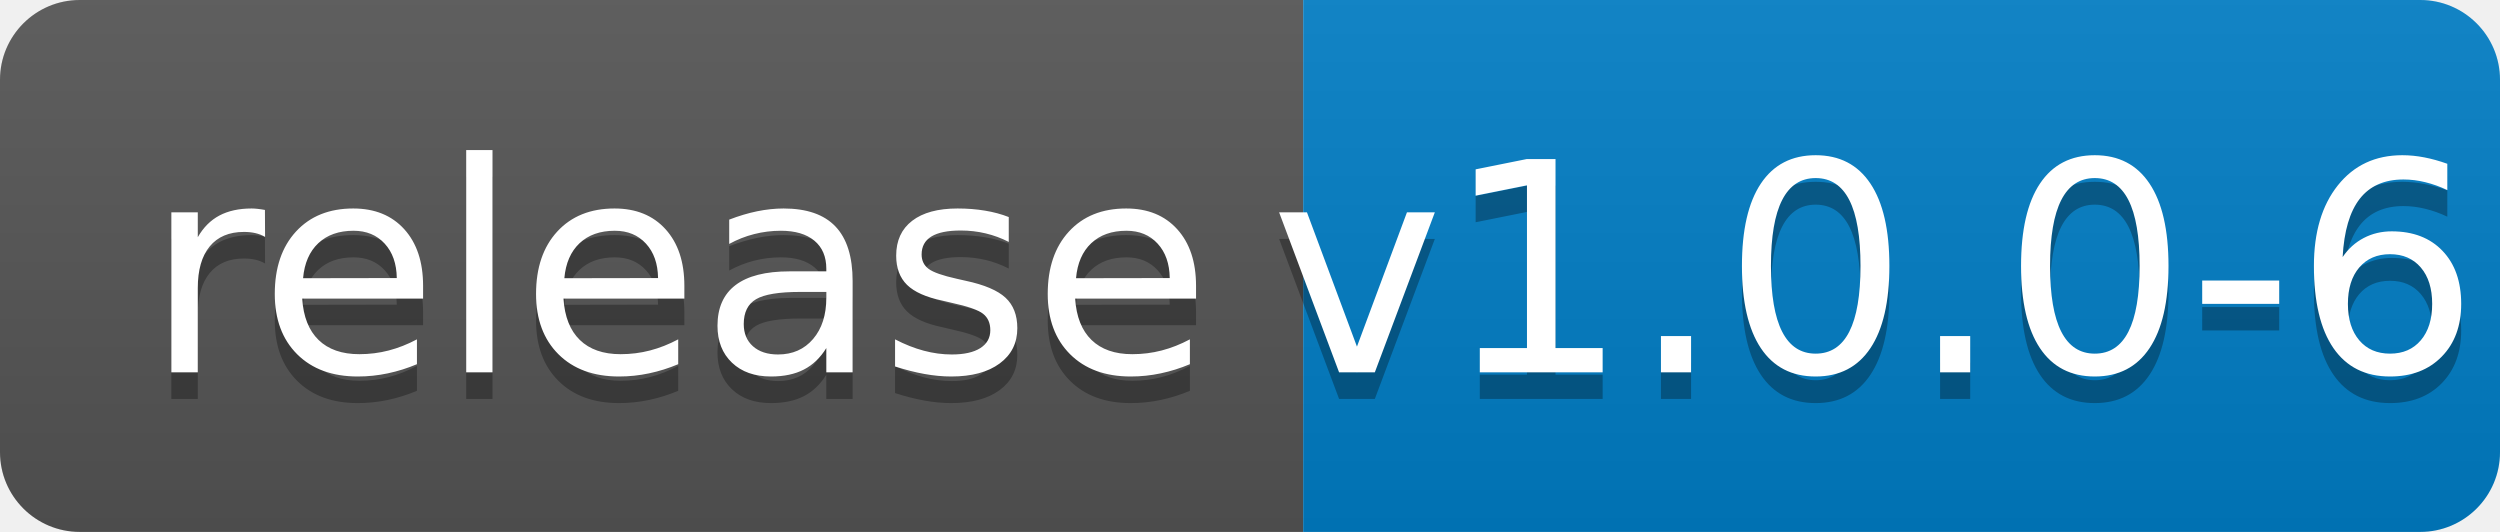
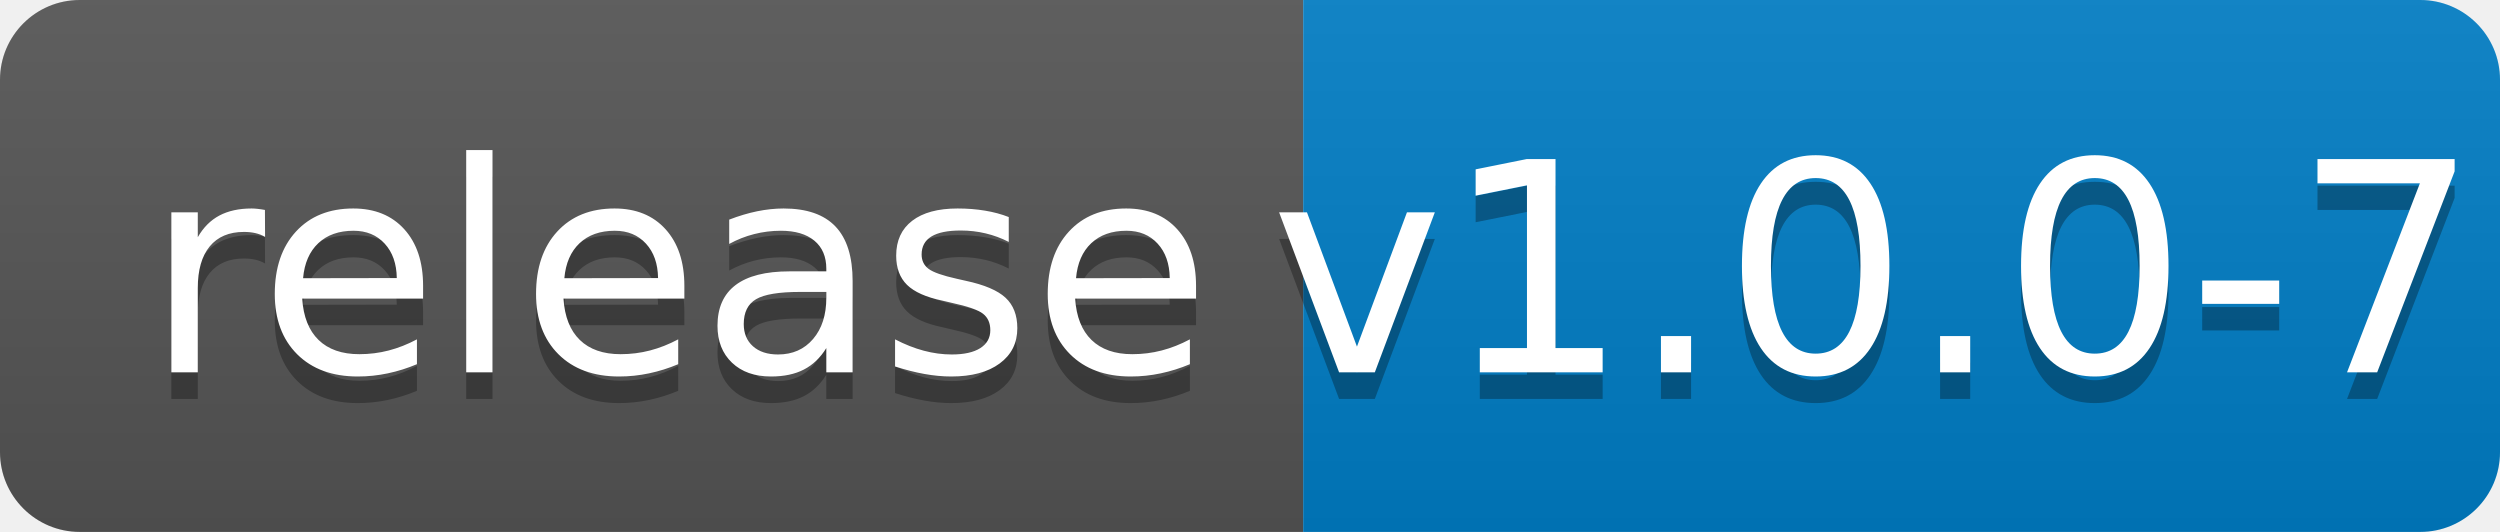
<svg xmlns="http://www.w3.org/2000/svg" width="94" height="20">
  <linearGradient id="b" x2="0" y2="100%">
    <stop offset="0" stop-color="#bbb" stop-opacity=".1" />
    <stop offset="1" stop-opacity=".1" />
  </linearGradient>
  <clipPath id="a">
    <rect width="94" height="20" rx="3" fill="#fff" />
  </clipPath>
  <g clip-path="url(#a)">
    <path fill="#555" d="M0 0h49v20H0z" />
    <path fill="#007ec6" d="M49 0h45v20H49z" />
    <path fill="url(#b)" d="M0 0h94v20H0z" />
  </g>
  <g fill="#fff" text-anchor="middle" font-family="DejaVu Sans,Verdana,Geneva,sans-serif" font-size="110">
    <text x="255" y="150" fill="#010101" fill-opacity=".3" transform="scale(.1)" textLength="390">release</text>
    <text x="255" y="140" transform="scale(.1)" textLength="390">release</text>
-     <text x="705" y="150" fill="#010101" fill-opacity=".3" transform="scale(.1)" textLength="350">v1.0.0-6</text>
-     <text x="705" y="140" transform="scale(.1)" textLength="350">v1.0.0-6</text>
+     <text x="705" y="150" fill="#010101" fill-opacity=".3" transform="scale(.1)" textLength="350">v1.0.0-7</text>
+     <text x="705" y="140" transform="scale(.1)" textLength="350">v1.0.0-7</text>
  </g>
</svg>
